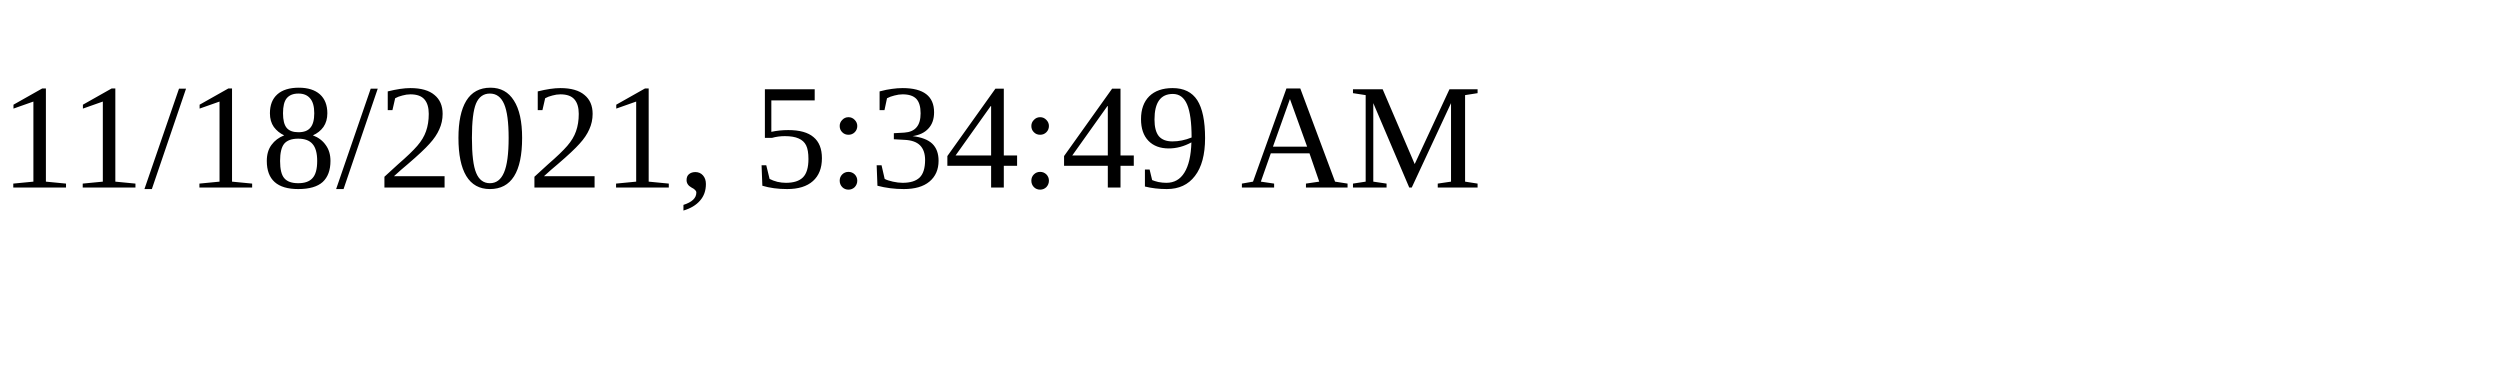
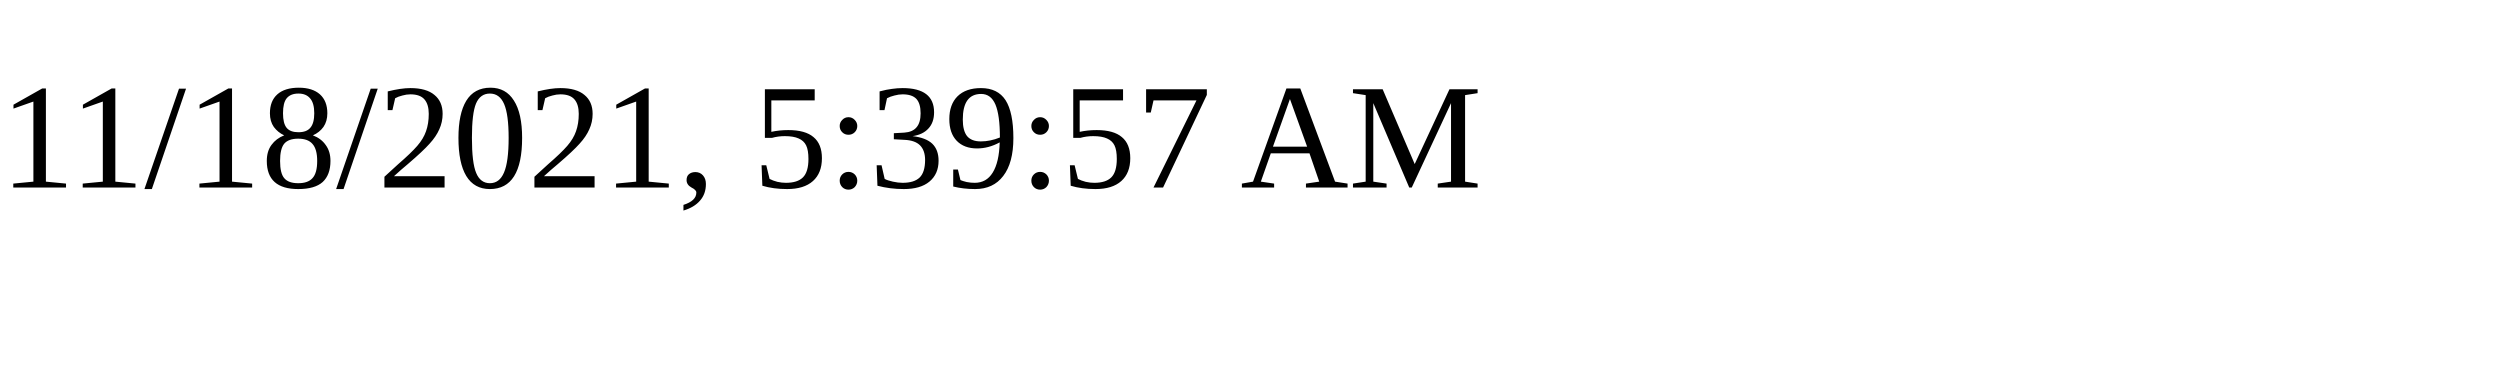
<svg xmlns="http://www.w3.org/2000/svg" height="30" width="200">
-   <text x="0" y="15">11/18/2021, 5:34:49 AM</text>
+   <text x="0" y="15">11/18/2021, 5:39:57 AM</text>
</svg>
